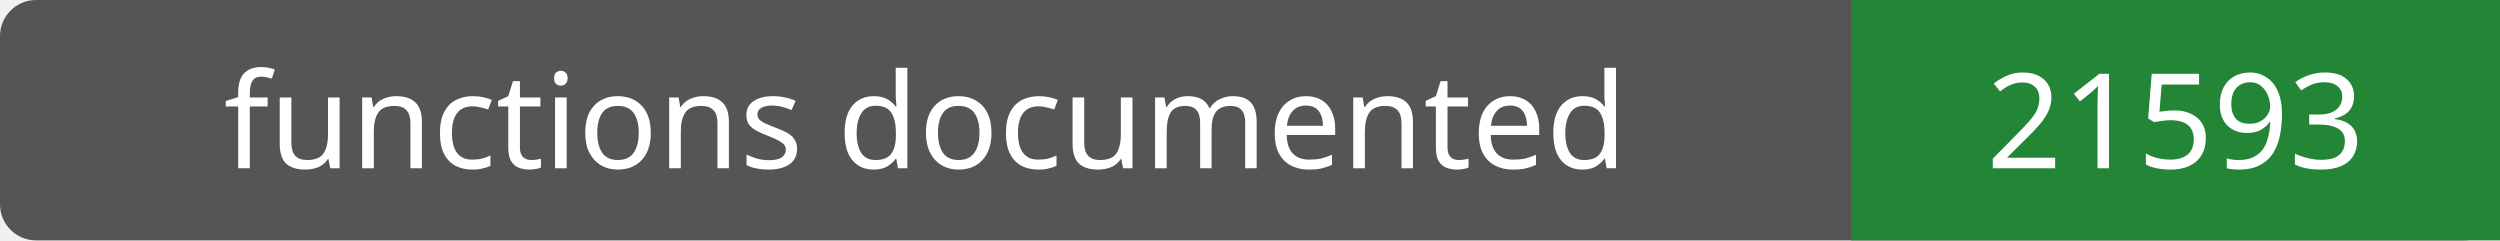
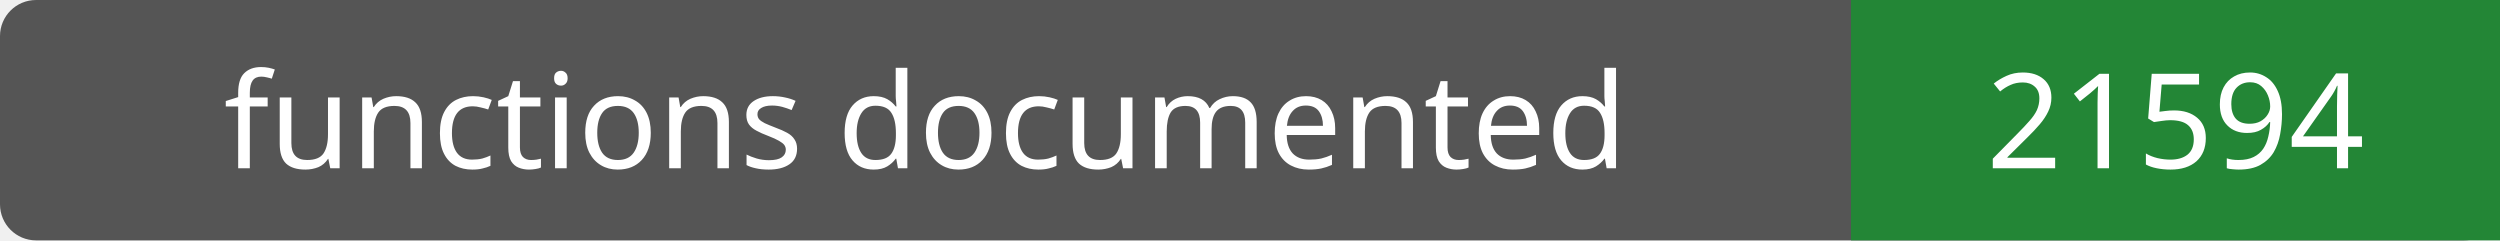
- <svg xmlns="http://www.w3.org/2000/svg" width="208" height="20" role="img" aria-label="functions documented: 21593">
+ <svg xmlns="http://www.w3.org/2000/svg" width="208" height="20" role="img" aria-label="functions documented: 21594">
  <rect width="208" height="20" rx="3" fill="#555" />
  <path fill="#238636" d="M154 0h54v20H154z" />
  <g fill="#fff" text-anchor="middle" font-family="Verdana,sans-serif" font-size="11">
    <text x="77.0" y="14">functions documented</text>
-     <text x="181.0" y="14">21593</text>
+     <text x="181.0" y="14">21594</text>
  </g>
</svg>
